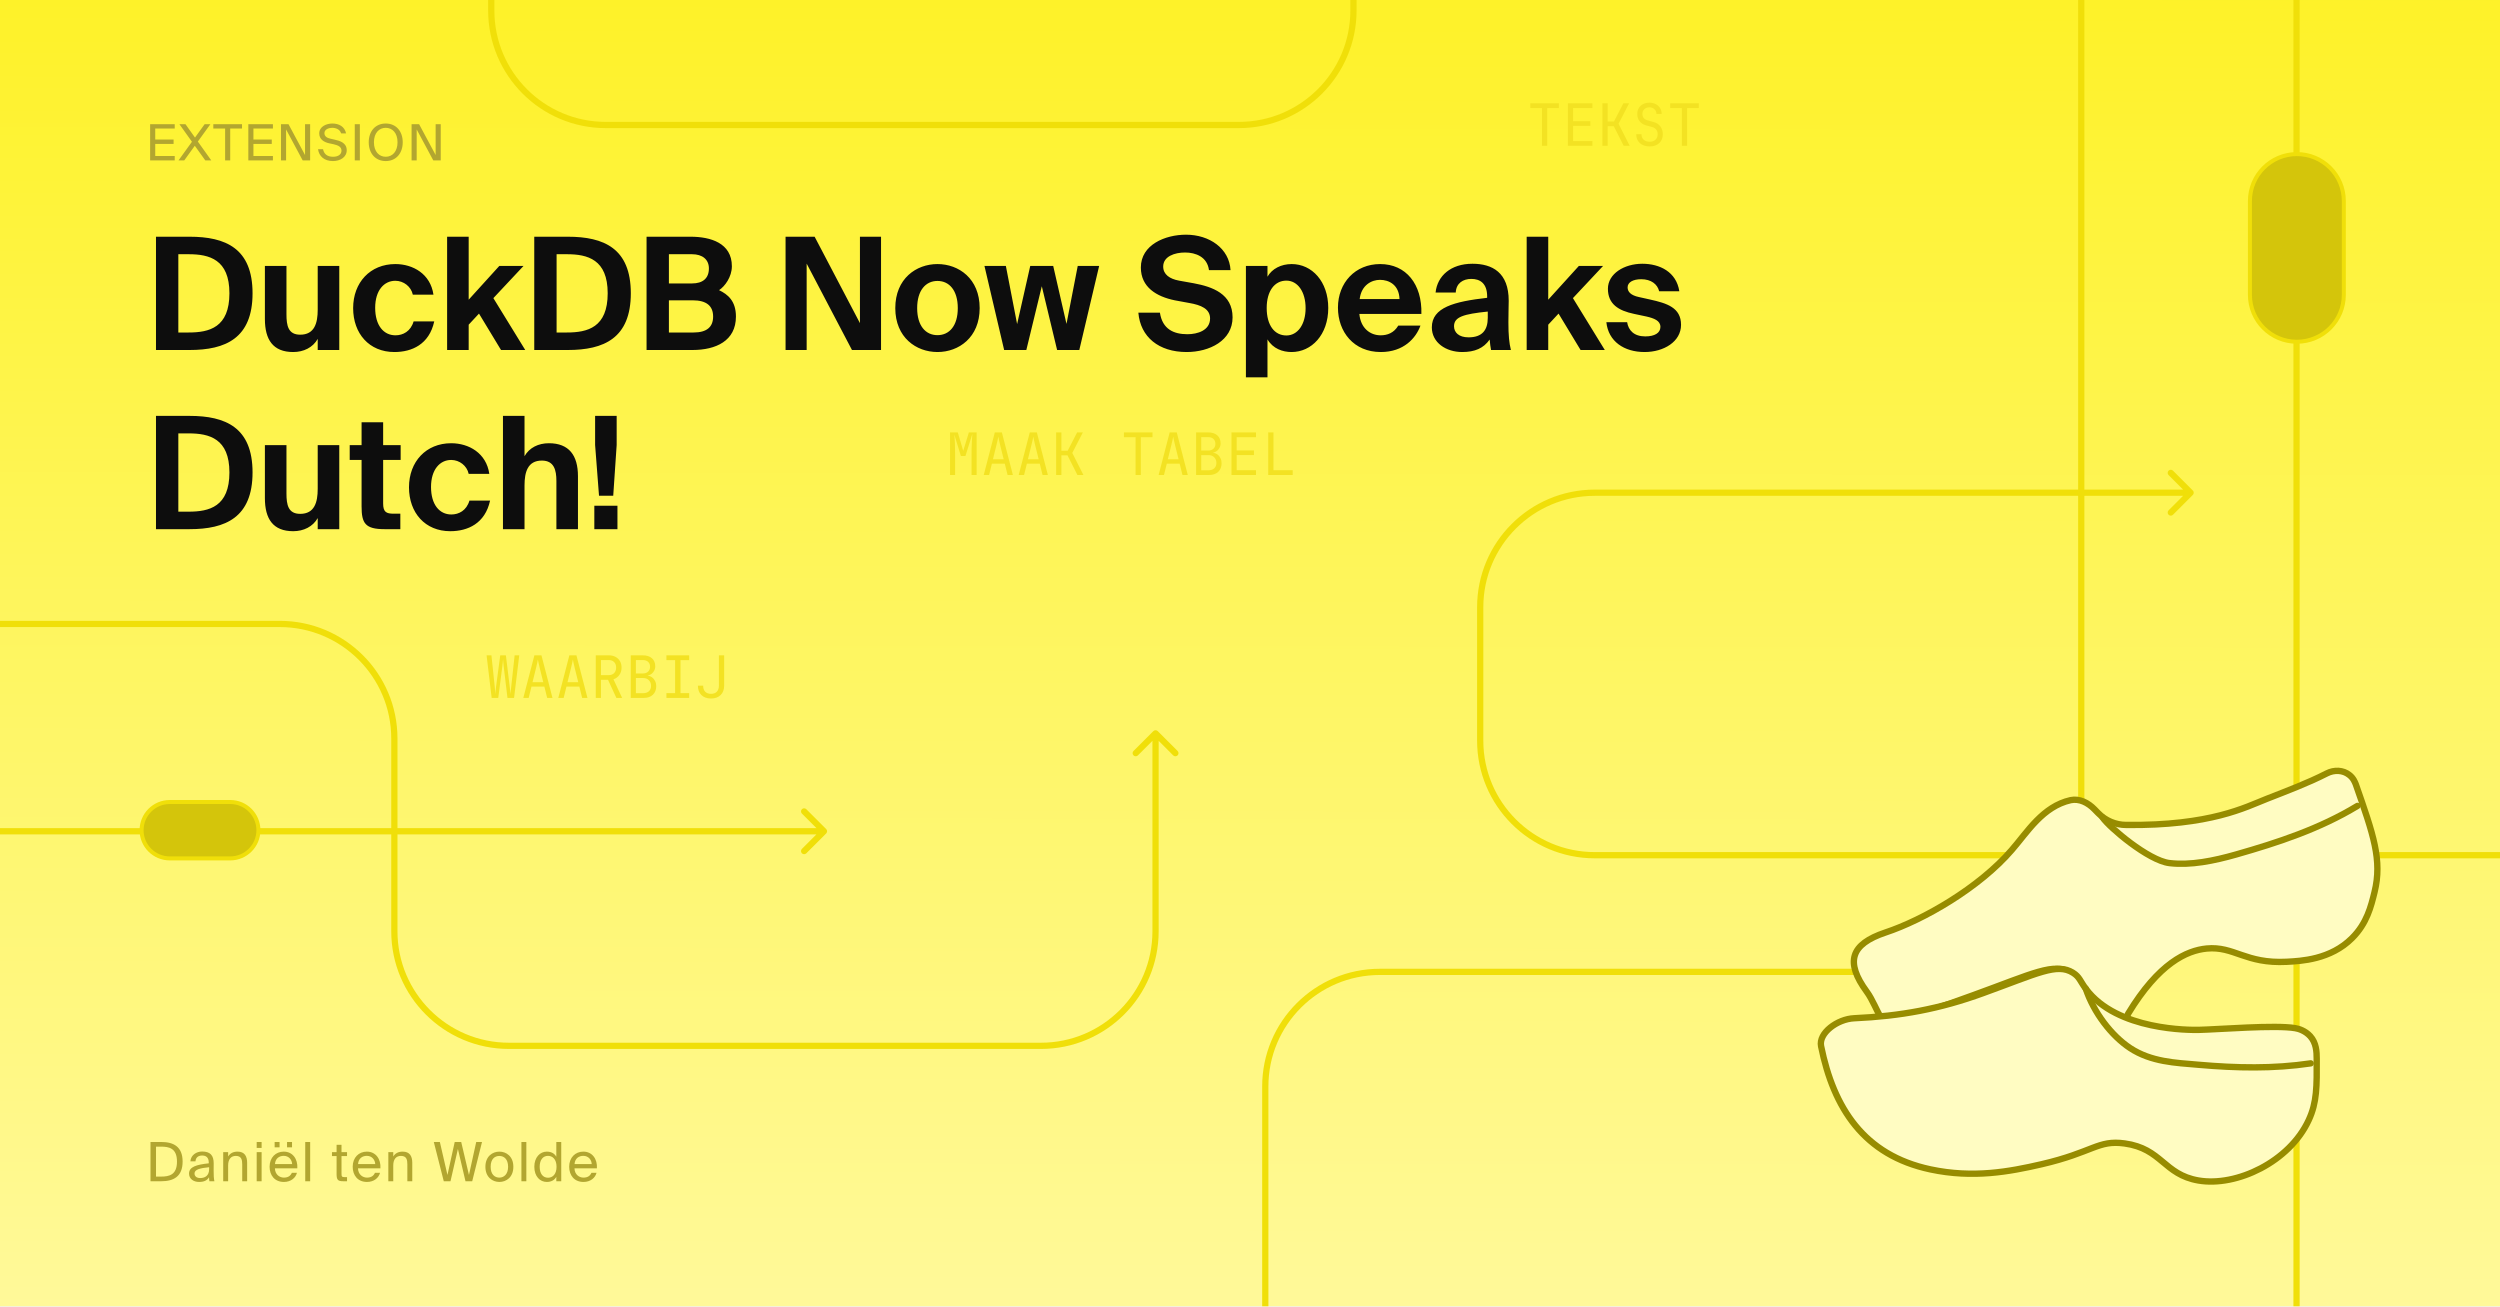
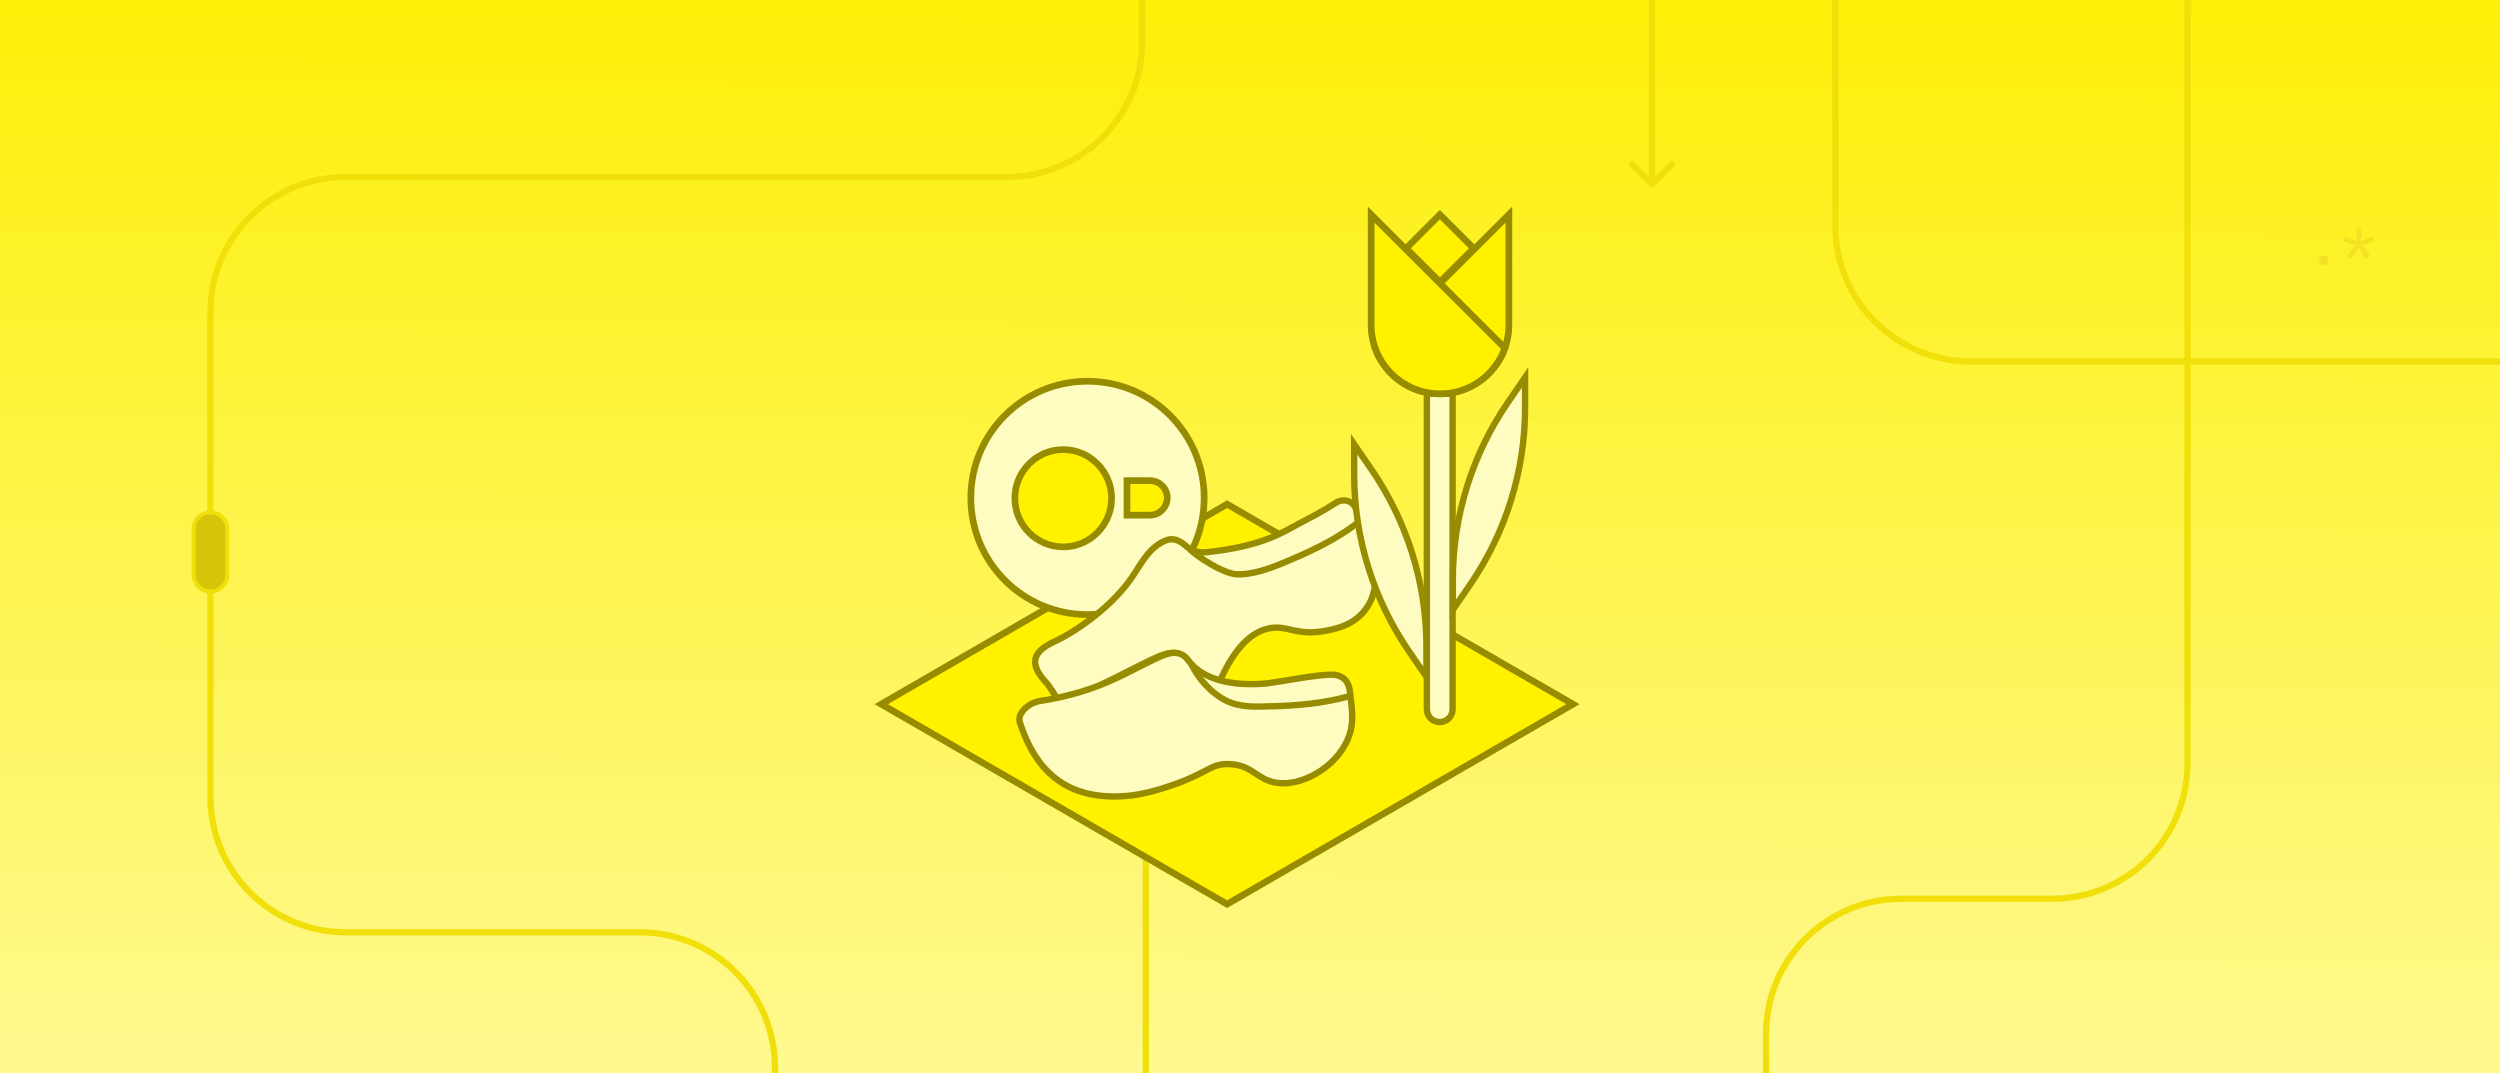
- <svg xmlns="http://www.w3.org/2000/svg" width="1200" height="627" viewBox="0 0 1200 627" fill="none">
-   <g clip-path="url(#clip0_13428_18833)">
-     <g clip-path="url(#clip1_13428_18833)">
-       <rect width="1200" height="627" fill="url(#paint0_linear_13428_18833)" />
-       <path d="M396.558 400.057C397.142 399.473 397.142 398.526 396.558 397.941L387.036 388.419C386.451 387.835 385.504 387.835 384.92 388.419C384.335 389.003 384.335 389.951 384.92 390.535L393.384 398.999L384.92 407.464C384.335 408.048 384.335 408.996 384.92 409.58C385.504 410.164 386.451 410.164 387.036 409.58L396.558 400.057ZM395.5 398.999L395.5 397.503L-81 397.503L-81 398.999L-81 400.496L395.5 400.496L395.5 398.999Z" fill="#F0DF09" />
-       <path d="M1052.56 237.559C1053.14 236.975 1053.14 236.028 1052.56 235.443L1043.04 225.921C1042.45 225.336 1041.5 225.336 1040.92 225.921C1040.34 226.505 1040.34 227.453 1040.92 228.037L1049.38 236.501L1040.92 244.966C1040.34 245.55 1040.34 246.497 1040.92 247.082C1041.5 247.666 1042.45 247.666 1043.04 247.082L1052.56 237.559ZM1051.5 236.501V235.005H765.5V236.501V237.998H1051.5V236.501ZM710.5 291.501H709.004L709.004 355.499L710.5 355.499H711.996L711.996 291.501H710.5ZM765.5 410.499V411.995H1272.24V410.499V409.002H765.5V410.499ZM1327.24 465.499H1325.75V728.999H1327.24H1328.74V465.499H1327.24ZM1382.24 783.999V785.495H1572V783.999V782.502H1382.24V783.999ZM1327.24 728.999H1325.75C1325.75 760.201 1351.04 785.495 1382.24 785.495V783.999V782.502C1352.69 782.502 1328.74 758.548 1328.74 728.999H1327.24ZM1272.24 410.499V411.995C1301.79 411.995 1325.75 435.949 1325.75 465.499H1327.24H1328.74C1328.74 434.297 1303.45 409.002 1272.24 409.002V410.499ZM710.5 355.499L709.004 355.499C709.004 386.701 734.298 411.995 765.5 411.995V410.499V409.002C735.951 409.002 711.996 385.048 711.996 355.499H710.5ZM765.5 236.501V235.005C734.298 235.005 709.004 260.299 709.004 291.501H710.5H711.996C711.996 261.952 735.951 237.998 765.5 237.998V236.501Z" fill="#F0DF09" />
-       <path d="M1102.34 636.001L1102.34 -45.886C1102.34 -76.261 1126.96 -100.886 1157.34 -100.886L1292.23 -100.886C1322.61 -100.886 1347.23 -76.261 1347.23 -45.886L1347.23 252.489C1347.23 282.865 1371.86 307.489 1402.23 307.489L1960.51 307.489C1990.89 307.489 2015.51 332.114 2015.51 362.489L2015.51 505.489" stroke="#F0DF09" stroke-width="2.993" />
-       <rect x="1079.96" y="73.962" width="45.076" height="90.076" rx="22.538" fill="#D4C50B" stroke="#F0DF09" stroke-width="1.924" />
-       <path d="M555.721 350.942C555.137 350.358 554.19 350.358 553.605 350.942L544.083 360.464C543.499 361.049 543.499 361.996 544.083 362.58C544.667 363.165 545.615 363.165 546.199 362.58L554.663 354.116L563.128 362.58C563.712 363.165 564.659 363.165 565.244 362.58C565.828 361.996 565.828 361.049 565.244 360.464L555.721 350.942ZM134.294 299.5L134.294 300.996L134.294 299.5ZM189.294 354.5L187.797 354.5L187.798 447L189.294 447L190.79 447L190.79 354.5L189.294 354.5ZM244.294 502L244.294 503.496L499.663 503.496L499.663 502L499.663 500.504L244.294 500.503L244.294 502ZM554.663 447L556.16 447L556.16 352L554.663 352L553.167 352L553.167 447L554.663 447ZM134.294 299.5L134.294 298.004L-13 298.004L-13 299.5L-13 300.996L134.294 300.996L134.294 299.5ZM499.663 502L499.663 503.496C530.865 503.496 556.16 478.202 556.16 447L554.663 447L553.167 447C553.167 476.549 529.213 500.504 499.663 500.504L499.663 502ZM189.294 447L187.798 447C187.798 478.202 213.092 503.496 244.294 503.496L244.294 502L244.294 500.503C214.745 500.503 190.79 476.549 190.79 447L189.294 447ZM189.294 354.5L190.79 354.5C190.79 323.298 165.495 298.004 134.294 298.004L134.294 299.5L134.294 300.996C163.843 300.996 187.797 324.951 187.797 354.5L189.294 354.5Z" fill="#F0DF09" />
-       <path d="M650.72 -185.493C650.136 -186.077 649.188 -186.077 648.604 -185.493L639.082 -175.97C638.497 -175.386 638.497 -174.439 639.082 -173.854C639.666 -173.27 640.613 -173.27 641.198 -173.854L649.662 -182.319L658.126 -173.854C658.711 -173.27 659.658 -173.27 660.243 -173.854C660.827 -174.439 660.827 -175.386 660.243 -175.97L650.72 -185.493ZM235.803 -166L234.306 -166L235.803 -166ZM180.803 -221L180.803 -219.504L180.803 -221ZM235.803 -166L234.306 -166L234.307 5L235.803 5L237.299 5L237.299 -166L235.803 -166ZM290.803 60L290.803 61.496L594.662 61.496L594.662 60L594.662 58.504L290.803 58.503L290.803 60ZM649.662 5L651.158 5L651.158 -184.435L649.662 -184.435L648.166 -184.435L648.166 5L649.662 5ZM180.803 -221L180.803 -222.496L6.662 -222.496L6.662 -221L6.662 -219.504L180.803 -219.504L180.803 -221ZM594.662 60L594.662 61.496C625.864 61.496 651.158 36.202 651.158 5L649.662 5L648.166 5C648.166 34.549 624.211 58.504 594.662 58.504L594.662 60ZM235.803 5L234.307 5C234.307 36.202 259.601 61.496 290.803 61.496L290.803 60L290.803 58.503C261.254 58.503 237.299 34.549 237.299 5L235.803 5ZM235.803 -166L237.299 -166C237.299 -197.202 212.005 -222.496 180.803 -222.496L180.803 -221L180.803 -219.504C210.352 -219.504 234.306 -195.549 234.306 -166L235.803 -166Z" fill="#F0DF09" />
-       <path d="M465.999 1107L465.999 881.5C465.999 851.125 490.624 826.5 520.999 826.5L552.338 826.5C582.713 826.5 607.338 801.876 607.338 771.5L607.338 521.499C607.338 491.123 631.962 466.499 662.338 466.499L944 466.499C974.376 466.499 999 441.875 999 411.499L999 -71.002C999 -101.378 1023.62 -126.002 1054 -126.002L1175 -126.001" stroke="#F0DF09" stroke-width="2.993" />
-       <rect x="67.962" y="412.038" width="27.076" height="56.076" rx="13.538" transform="rotate(-90 67.9619 412.038)" fill="#D4C50B" stroke="#F0DF09" stroke-width="1.924" />
-       <path d="M456.016 228V207.56H459.74L462.344 216.408L465.06 207.56H468.784V228H466.348V218.34C466.348 217.425 466.357 216.38 466.376 215.204C466.413 214.009 466.46 212.805 466.516 211.592C466.572 210.379 466.637 209.287 466.712 208.316L463.408 218.872H461.224L458.06 208.568C458.209 209.949 458.312 211.461 458.368 213.104C458.424 214.747 458.452 216.492 458.452 218.34V228H456.016ZM472.189 228L477.509 207.56H480.897L486.189 228H483.641L482.297 222.568H476.109L474.765 228H472.189ZM476.613 220.44H481.765L480.197 214.14C479.898 212.945 479.665 211.947 479.497 211.144C479.329 210.341 479.226 209.819 479.189 209.576C479.152 209.819 479.049 210.341 478.881 211.144C478.713 211.947 478.48 212.936 478.181 214.112L476.613 220.44ZM488.978 228L494.298 207.56H497.686L502.978 228H500.43L499.086 222.568H492.898L491.554 228H488.978ZM493.402 220.44H498.554L496.986 214.14C496.687 212.945 496.454 211.947 496.286 211.144C496.118 210.341 496.015 209.819 495.978 209.576C495.941 209.819 495.838 210.341 495.67 211.144C495.502 211.947 495.269 212.936 494.97 214.112L493.402 220.44ZM506.943 228V207.56H509.463V216.352H512.487L517.023 207.56H519.767L514.699 217.416L520.047 228H517.163L512.403 218.564H509.463V228H506.943ZM545.085 228V209.856H539.485V207.56H553.205V209.856H547.605V228H545.085ZM556.134 228L561.454 207.56H564.842L570.134 228H567.586L566.242 222.568H560.054L558.71 228H556.134ZM560.558 220.44H565.71L564.142 214.14C563.844 212.945 563.61 211.947 563.442 211.144C563.274 210.341 563.172 209.819 563.134 209.576C563.097 209.819 562.994 210.341 562.826 211.144C562.658 211.947 562.425 212.936 562.126 214.112L560.558 220.44ZM574.127 228V207.56H579.923C581.79 207.56 583.246 208.027 584.291 208.96C585.355 209.893 585.887 211.191 585.887 212.852C585.887 213.897 585.551 214.84 584.879 215.68C584.226 216.52 583.367 217.043 582.303 217.248V217.332C583.106 217.425 583.806 217.705 584.403 218.172C585.019 218.639 585.495 219.236 585.831 219.964C586.186 220.673 586.363 221.457 586.363 222.316C586.363 224.071 585.822 225.461 584.739 226.488C583.675 227.496 582.21 228 580.343 228H574.127ZM576.591 216.268H579.895C580.978 216.268 581.827 215.979 582.443 215.4C583.078 214.821 583.395 214.037 583.395 213.048C583.395 212.059 583.087 211.275 582.471 210.696C581.855 210.117 581.006 209.828 579.923 209.828H576.591V216.268ZM576.591 225.732H580.063C581.239 225.732 582.163 225.424 582.835 224.808C583.526 224.173 583.871 223.315 583.871 222.232C583.871 221.112 583.526 220.207 582.835 219.516C582.163 218.807 581.239 218.452 580.063 218.452H576.591V225.732ZM591.113 228V207.56H602.873V209.856H593.605V216.184H601.893V218.424H593.605V225.704H602.873V228H591.113ZM608.742 228V207.56H611.262V225.704H620.502V228H608.742Z" fill="#F3E223" />
-       <path d="M740.14 70V51.856H734.54V49.56H748.26V51.856H742.66V70H740.14ZM752.589 70V49.56H764.349V51.856H755.081V58.184H763.369V60.424H755.081V67.704H764.349V70H752.589ZM769.154 70V49.56H771.674V58.352H774.698L779.234 49.56H781.978L776.91 59.416L782.258 70H779.374L774.614 60.564H771.674V70H769.154ZM791.879 70.28C789.901 70.28 788.323 69.757 787.147 68.712C785.971 67.667 785.383 66.229 785.383 64.4H787.903C787.903 65.539 788.267 66.435 788.995 67.088C789.723 67.723 790.685 68.04 791.879 68.04C793.037 68.04 793.961 67.704 794.651 67.032C795.342 66.36 795.687 65.483 795.687 64.4C795.687 63.579 795.463 62.869 795.015 62.272C794.586 61.656 793.961 61.236 793.139 61.012L790.031 60.144C788.743 59.771 787.726 59.108 786.979 58.156C786.251 57.185 785.887 56.047 785.887 54.74C785.887 53.657 786.13 52.705 786.615 51.884C787.101 51.063 787.782 50.428 788.659 49.98C789.537 49.513 790.545 49.28 791.683 49.28C792.841 49.28 793.858 49.513 794.735 49.98C795.631 50.428 796.331 51.063 796.835 51.884C797.339 52.687 797.591 53.62 797.591 54.684H795.071C795.071 53.751 794.754 52.995 794.119 52.416C793.485 51.819 792.673 51.52 791.683 51.52C790.694 51.52 789.891 51.819 789.275 52.416C788.659 52.995 788.351 53.751 788.351 54.684C788.351 55.431 788.547 56.075 788.939 56.616C789.35 57.139 789.919 57.503 790.647 57.708L793.839 58.604C795.202 58.977 796.257 59.687 797.003 60.732C797.769 61.759 798.151 62.981 798.151 64.4C798.151 66.192 797.582 67.62 796.443 68.684C795.305 69.748 793.783 70.28 791.879 70.28ZM807.296 70V51.856H801.696V49.56H815.416V51.856H809.816V70H807.296Z" fill="#F3E223" />
-       <path d="M235.996 335L233.56 314.56H235.884L237.48 329.68C237.555 330.296 237.611 330.94 237.648 331.612C237.685 332.265 237.713 332.788 237.732 333.18C237.769 332.788 237.816 332.265 237.872 331.612C237.947 330.94 238.021 330.296 238.096 329.68L240.112 314.56H242.828L244.676 329.68C244.751 330.296 244.825 330.94 244.9 331.612C244.975 332.265 245.031 332.788 245.068 333.18C245.105 332.788 245.143 332.265 245.18 331.612C245.236 330.94 245.301 330.296 245.376 329.68L247.028 314.56H249.24L246.748 335H243.584L241.736 319.6C241.661 318.965 241.605 318.349 241.568 317.752C241.531 317.136 241.493 316.66 241.456 316.324C241.419 316.66 241.381 317.136 241.344 317.752C241.307 318.349 241.241 318.965 241.148 319.6L239.16 335H235.996ZM251.189 335L256.509 314.56H259.897L265.189 335H262.641L261.297 329.568H255.109L253.765 335H251.189ZM255.613 327.44H260.765L259.197 321.14C258.898 319.945 258.665 318.947 258.497 318.144C258.329 317.341 258.226 316.819 258.189 316.576C258.152 316.819 258.049 317.341 257.881 318.144C257.713 318.947 257.48 319.936 257.181 321.112L255.613 327.44ZM267.978 335L273.298 314.56H276.686L281.978 335H279.43L278.086 329.568H271.898L270.554 335H267.978ZM272.402 327.44H277.554L275.986 321.14C275.687 319.945 275.454 318.947 275.286 318.144C275.118 317.341 275.015 316.819 274.978 316.576C274.941 316.819 274.838 317.341 274.67 318.144C274.502 318.947 274.269 319.936 273.97 321.112L272.402 327.44ZM285.971 335V314.56H292.271C293.485 314.56 294.549 314.812 295.463 315.316C296.378 315.801 297.087 316.483 297.591 317.36C298.095 318.237 298.347 319.264 298.347 320.44C298.347 321.821 297.993 323.007 297.283 323.996C296.574 324.985 295.631 325.676 294.455 326.068L298.627 335H295.855L291.851 326.32H288.463V335H285.971ZM288.463 324.052H292.271C293.317 324.052 294.157 323.725 294.791 323.072C295.426 322.4 295.743 321.523 295.743 320.44C295.743 319.339 295.426 318.461 294.791 317.808C294.157 317.155 293.317 316.828 292.271 316.828H288.463V324.052ZM302.76 335V314.56H308.556C310.423 314.56 311.879 315.027 312.924 315.96C313.988 316.893 314.52 318.191 314.52 319.852C314.52 320.897 314.184 321.84 313.512 322.68C312.859 323.52 312 324.043 310.936 324.248V324.332C311.739 324.425 312.439 324.705 313.036 325.172C313.652 325.639 314.128 326.236 314.464 326.964C314.819 327.673 314.996 328.457 314.996 329.316C314.996 331.071 314.455 332.461 313.372 333.488C312.308 334.496 310.843 335 308.976 335H302.76ZM305.224 323.268H308.528C309.611 323.268 310.46 322.979 311.076 322.4C311.711 321.821 312.028 321.037 312.028 320.048C312.028 319.059 311.72 318.275 311.104 317.696C310.488 317.117 309.639 316.828 308.556 316.828H305.224V323.268ZM305.224 332.732H308.696C309.872 332.732 310.796 332.424 311.468 331.808C312.159 331.173 312.504 330.315 312.504 329.232C312.504 328.112 312.159 327.207 311.468 326.516C310.796 325.807 309.872 325.452 308.696 325.452H305.224V332.732ZM319.885 335V332.704H324.057V316.856H319.885V314.56H330.805V316.856H326.633V332.704H330.805V335H319.885ZM341.294 335.28C339.334 335.28 337.794 334.729 336.674 333.628C335.554 332.527 334.994 331.024 334.994 329.12H337.514C337.514 330.371 337.841 331.341 338.494 332.032C339.166 332.704 340.1 333.04 341.294 333.04C342.489 333.04 343.413 332.704 344.066 332.032C344.738 331.341 345.074 330.371 345.074 329.12V314.56H347.594V329.12C347.594 331.024 347.025 332.527 345.886 333.628C344.766 334.729 343.236 335.28 341.294 335.28Z" fill="#F3E223" />
+ <svg xmlns="http://www.w3.org/2000/svg" width="1200" height="515" viewBox="0 0 1200 515" fill="none">
+   <g clip-path="url(#clip0_13444_27628)">
+     <rect width="1200" height="515" fill="url(#paint0_linear_13444_27628)" />
+     <g clip-path="url(#clip1_13444_27628)">
+       <rect width="1200" height="515" fill="url(#paint1_linear_13444_27628)" />
+       <path d="M794.496 -399.098C794.496 -399.924 793.826 -400.594 792.999 -400.594C792.173 -400.594 791.503 -399.924 791.503 -399.098L792.999 -399.098L794.496 -399.098ZM791.942 89.46C792.526 90.045 793.474 90.045 794.058 89.46L803.58 79.938C804.165 79.354 804.165 78.406 803.58 77.822C802.996 77.238 802.049 77.238 801.464 77.822L793 86.286L784.536 77.822C783.951 77.238 783.004 77.238 782.42 77.822C781.835 78.406 781.835 79.354 782.42 79.938L791.942 89.46ZM792.999 -399.098L791.503 -399.098L791.504 88.402L793 88.402L794.496 88.402L794.496 -399.098L792.999 -399.098Z" fill="#F0DF09" />
+       <path d="M534.999 -473.862L619.612 -473.862C655.51 -473.862 684.612 -444.761 684.612 -408.862L684.612 -199C684.612 -163.102 713.713 -134 749.612 -134L816 -134C851.899 -134 881 -104.899 881 -69L881 108.5C881 144.398 910.102 173.5 946 173.5L1208 173.5" stroke="#F0DF09" stroke-width="2.993" />
+       <path d="M603 749.902L782.688 749.902C818.586 749.902 847.688 720.801 847.688 684.902L847.688 496.402C847.688 460.504 876.789 431.402 912.688 431.402L985 431.402C1020.9 431.402 1050 402.301 1050 366.402L1050 -148.098" stroke="#F0DF09" stroke-width="2.993" />
+       <path d="M372 631.403L372 512.5C372 476.602 342.898 447.5 307 447.5L166 447.501C130.102 447.501 101 418.399 101 382.501L101 149.965C101 114.066 130.102 84.965 166 84.965L483.244 84.965C519.142 84.965 548.244 55.863 548.244 19.965L548.244 -373.097C548.244 -408.996 577.345 -438.097 613.244 -438.097L793 -438.097" stroke="#F0DF09" stroke-width="2.993" />
+       <rect x="92.962" y="245.866" width="16.076" height="38.076" rx="8.038" fill="#D4C50B" stroke="#F0DF09" stroke-width="1.924" />
+       <path d="M1115.4 127.28C1114.71 127.28 1114.15 127.075 1113.72 126.664C1113.31 126.253 1113.1 125.721 1113.1 125.068C1113.1 124.377 1113.31 123.817 1113.72 123.388C1114.15 122.959 1114.71 122.744 1115.4 122.744C1116.09 122.744 1116.64 122.959 1117.05 123.388C1117.48 123.817 1117.7 124.377 1117.7 125.068C1117.7 125.721 1117.48 126.253 1117.05 126.664C1116.64 127.075 1116.09 127.28 1115.4 127.28ZM1128.75 124.116L1126.81 122.744L1128.63 120.14C1128.88 119.804 1129.2 119.393 1129.61 118.908C1130.04 118.423 1130.44 117.993 1130.82 117.62C1130.29 117.545 1129.74 117.433 1129.17 117.284C1128.59 117.135 1128.13 116.995 1127.79 116.864L1124.8 115.744L1125.58 113.532L1128.61 114.652C1128.92 114.764 1129.34 114.941 1129.87 115.184C1130.39 115.427 1130.86 115.679 1131.29 115.94C1131.2 115.455 1131.13 114.96 1131.07 114.456C1131.03 113.933 1131.01 113.495 1131.01 113.14V109.64H1133.37V113.14C1133.37 113.495 1133.34 113.933 1133.28 114.456C1133.23 114.96 1133.15 115.455 1133.06 115.94C1133.51 115.679 1133.98 115.427 1134.49 115.184C1135.01 114.941 1135.44 114.764 1135.77 114.652L1138.8 113.532L1139.58 115.744L1136.59 116.864C1136.25 116.995 1135.79 117.135 1135.21 117.284C1134.63 117.433 1134.08 117.545 1133.56 117.62C1133.93 117.993 1134.34 118.432 1134.77 118.936C1135.19 119.421 1135.52 119.823 1135.75 120.14L1137.57 122.744L1135.63 124.116L1133.81 121.484C1133.59 121.167 1133.32 120.728 1133 120.168C1132.68 119.608 1132.41 119.085 1132.19 118.6C1131.97 119.085 1131.69 119.608 1131.38 120.168C1131.06 120.709 1130.79 121.148 1130.57 121.484L1128.75 124.116Z" fill="#F3E223" />
+       <path d="M548.493 881.278C548.493 882.104 549.163 882.774 549.989 882.774C550.815 882.774 551.485 882.104 551.485 881.278L549.989 881.278L548.493 881.278ZM551.046 392.72C550.462 392.135 549.515 392.135 548.93 392.72L539.408 402.242C538.823 402.827 538.823 403.774 539.408 404.358C539.992 404.943 540.94 404.943 541.524 404.358L549.988 395.894L558.453 404.358C559.037 404.943 559.984 404.943 560.569 404.358C561.153 403.774 561.153 402.827 560.569 402.242L551.046 392.72ZM549.989 881.278L551.485 881.278L551.485 393.778L549.988 393.778L548.492 393.778L548.493 881.278L549.989 881.278Z" fill="#F0DF09" />
    </g>
-     <path d="M110.125 140.775C110.125 124.5 100.45 122.025 90.55 122.025H85.6V159.6H90.55C100.45 159.6 110.125 157.2 110.125 140.775ZM74.875 113.625H91C108.25 113.625 121.225 119.175 121.225 140.775C121.225 162.375 108.25 168 91 168H74.875V113.625ZM152.502 168V162.675C150.177 166.8 145.752 168.975 140.727 168.975C131.052 168.975 127.152 163.05 127.152 153.15V127.65H137.502V150.9C137.502 156.3 138.327 160.65 144.102 160.65C151.002 160.65 152.502 155.025 152.502 148.65V127.65H162.852V168H152.502ZM189.76 126.75C198.235 126.75 206.635 131.475 208.06 141.45H198.16C197.335 137.55 193.735 134.775 189.76 134.775C184.36 134.775 180.085 139.35 180.085 147.75C180.085 156.225 184.135 160.95 189.835 160.95C193.435 160.95 197.11 159.075 198.535 154.275H208.435C206.035 165.3 197.71 168.975 189.31 168.975C177.235 168.975 169.51 160.125 169.51 147.9C169.51 135.6 177.685 126.75 189.76 126.75ZM214.616 113.625H224.966V143.85L239.666 127.65H251.291L236.816 143.1L252.116 168H240.491L229.916 150.525L224.966 155.85V168H214.616V113.625ZM291.692 140.775C291.692 124.5 282.017 122.025 272.117 122.025H267.167V159.6H272.117C282.017 159.6 291.692 157.2 291.692 140.775ZM256.442 113.625H272.567C289.817 113.625 302.792 119.175 302.792 140.775C302.792 162.375 289.817 168 272.567 168H256.442V113.625ZM310.349 168V113.625H331.499C341.024 113.625 351.299 116.625 351.299 127.8C351.299 132.9 347.924 137.475 345.149 139.275C349.349 141.3 353.249 144.45 353.249 151.95C353.249 163.65 343.574 168 332.399 168H310.349ZM321.074 144.15V159.6H332.924C339.224 159.6 342.299 156.975 342.299 151.95C342.299 146.85 339.149 144.15 332.474 144.15H321.074ZM321.074 122.025V136.05H332.174C337.274 136.05 340.274 133.65 340.274 128.85C340.274 124.575 337.199 122.025 332.174 122.025H321.074ZM422.897 168H408.947L387.197 126.525V168H377.072V113.625H391.022L412.772 155.1V113.625H422.897V168ZM449.988 134.85C444.288 134.85 440.238 139.425 440.238 147.9C440.238 156.375 444.288 160.875 449.988 160.875C455.688 160.875 459.738 156.375 459.738 147.9C459.738 139.425 455.688 134.85 449.988 134.85ZM449.988 168.975C439.788 168.975 429.738 162 429.738 147.9C429.738 133.725 439.788 126.75 449.988 126.75C460.188 126.75 470.238 133.725 470.238 147.9C470.238 162 460.188 168.975 449.988 168.975ZM488.214 155.55L494.514 127.65H505.539L511.914 155.475L517.314 127.65H527.589L518.064 168H507.414L500.064 137.4L492.639 168H481.989L472.539 127.65H482.814L488.214 155.55ZM570.786 145.425L563.886 144.15C555.111 142.35 547.611 137.85 547.611 128.4C547.611 117.45 559.311 112.65 569.286 112.65C580.536 112.65 590.061 119.25 590.661 129.675H580.311C579.486 123.3 573.936 121.2 568.836 121.2C563.811 121.2 558.336 123.075 558.336 127.95C558.336 131.775 561.486 133.875 565.911 134.7L573.036 135.975C581.886 137.625 591.636 141 591.636 152.325C591.636 163.5 580.536 168.975 569.586 168.975C556.236 168.975 547.386 161.775 546.411 150.075H556.761C557.961 158.1 563.511 160.425 569.961 160.425C574.761 160.425 580.836 158.625 580.836 152.85C580.836 148.275 576.561 146.4 570.786 145.425ZM617.464 161.025C622.864 161.025 626.689 155.775 626.689 147.9C626.689 140.025 622.864 134.7 617.464 134.7C611.764 134.7 608.014 139.725 608.014 147.825C608.014 156.15 611.764 161.025 617.464 161.025ZM608.389 181.125H598.039V127.65H608.389V132.825C610.564 129 614.914 126.75 620.014 126.75C629.764 126.75 637.564 135.15 637.564 147.825C637.564 160.725 629.539 168.975 619.939 168.975C615.739 168.975 611.014 167.4 608.389 162.9V181.125ZM682.265 150.675H652.49C653.09 157.575 657.74 160.95 662.69 160.95C665.915 160.95 669.065 159.825 671.165 156.3H681.815C679.64 162.3 673.79 168.975 662.765 168.975C649.79 168.975 642.215 159.3 642.215 147.675C642.215 135.675 650.54 126.75 662.465 126.75C674.915 126.75 682.64 136.425 682.265 150.675ZM662.39 134.325C658.49 134.325 653.465 136.725 652.64 143.55H671.765C671.54 136.725 666.74 134.325 662.39 134.325ZM714.132 152.55V149.55C702.507 150.75 697.932 152.1 697.932 156.6C697.932 159.525 700.182 161.925 704.907 161.925C711.432 161.925 714.132 158.475 714.132 152.55ZM715.032 162.975C712.107 167.175 707.907 168.975 701.832 168.975C694.107 168.975 687.282 164.475 687.282 157.125C687.282 147.6 697.932 144.75 713.832 142.95V142.275C713.832 136.05 710.457 133.875 706.257 133.875C702.282 133.875 698.982 135.9 698.757 140.4H689.082C689.907 132.45 696.357 126.6 706.782 126.6C716.307 126.6 724.182 130.8 724.182 144.375C724.182 145.575 724.032 151.05 724.032 154.65C724.032 161.025 724.407 164.625 725.232 168H715.707C715.407 166.725 715.257 165 715.032 162.975ZM732.804 113.625H743.154V143.85L757.854 127.65H769.479L755.004 143.1L770.304 168H758.679L748.104 150.525L743.154 155.85V168H732.804V113.625ZM806.073 139.8H796.398C795.573 136.425 792.573 134.025 787.773 134.025C783.948 134.025 781.248 135.45 781.248 137.925C781.248 140.1 782.823 141.75 786.648 142.575L792.048 143.775C800.073 145.575 806.898 147.6 806.898 155.925C806.898 164.025 798.573 168.975 789.423 168.975C779.523 168.975 772.023 163.875 771.048 154.65H781.023C781.623 158.55 784.323 161.475 789.723 161.475C794.223 161.475 796.998 159.825 796.998 156.9C796.998 153.9 793.923 152.775 790.398 151.95L784.398 150.675C776.823 149.1 771.798 145.95 771.798 138.6C771.798 131.4 779.598 126.6 788.298 126.6C796.698 126.6 804.648 130.5 806.073 139.8ZM110.125 226.775C110.125 210.5 100.45 208.025 90.55 208.025H85.6V245.6H90.55C100.45 245.6 110.125 243.2 110.125 226.775ZM74.875 199.625H91C108.25 199.625 121.225 205.175 121.225 226.775C121.225 248.375 108.25 254 91 254H74.875V199.625ZM152.502 254V248.675C150.177 252.8 145.752 254.975 140.727 254.975C131.052 254.975 127.152 249.05 127.152 239.15V213.65H137.502V236.9C137.502 242.3 138.327 246.65 144.102 246.65C151.002 246.65 152.502 241.025 152.502 234.65V213.65H162.852V254H152.502ZM173.56 213.65V202.7H183.91V213.65H192.31V220.775H183.91V241.625C183.91 245.75 185.335 246.575 189.01 246.575H192.16V254H184.585C175.285 254 173.56 251.15 173.56 243.125V220.775H167.86V213.65H173.56ZM216.567 212.75C225.042 212.75 233.442 217.475 234.867 227.45H224.967C224.142 223.55 220.542 220.775 216.567 220.775C211.167 220.775 206.892 225.35 206.892 233.75C206.892 242.225 210.942 246.95 216.642 246.95C220.242 246.95 223.917 245.075 225.342 240.275H235.242C232.842 251.3 224.517 254.975 216.117 254.975C204.042 254.975 196.317 246.125 196.317 233.9C196.317 221.6 204.492 212.75 216.567 212.75ZM251.772 199.625V218.975C254.097 214.85 258.447 212.75 263.472 212.75C273.147 212.75 277.422 218.6 277.422 228.575V254H267.072V230.825C267.072 225.65 265.947 221.075 260.097 221.075C253.272 221.075 251.772 226.625 251.772 233V254H241.422V199.625H251.772ZM294.35 237.95H287.525L285.65 213.575V199.625H296V213.575L294.35 237.95ZM296.375 254H285.275V242.75H296.375V254Z" fill="#0D0D0D" />
-     <path d="M72.064 77V59.6H83.872V61.712H74.512V66.992H83.32V69.104H74.512V74.888H83.872V77H72.064ZM85.679 77L92.135 68.048L86.111 59.6H89.015L93.599 66.032L98.231 59.6H100.991L94.967 67.952L101.423 77H98.543L93.503 69.968L88.439 77H85.679ZM108.053 77V61.712H102.389V59.6H116.165V61.712H110.501V77H108.053ZM119.194 77V59.6H131.002V61.712H121.642V66.992H130.45V69.104H121.642V74.888H131.002V77H119.194ZM148.865 77H145.289L137.321 62.144V77H134.873V59.6H138.473L146.417 74.408V59.6H148.865V77ZM153.23 64.04C153.23 60.704 156.71 59.288 159.518 59.288C162.662 59.288 165.422 60.704 166.118 64.04H163.742C163.166 62.048 161.15 61.352 159.422 61.352C158.078 61.352 155.726 61.952 155.726 63.896C155.726 65.432 156.926 66.2 158.558 66.56L160.574 67.016C163.238 67.592 166.43 68.6 166.43 72.104C166.43 75.488 163.262 77.312 159.806 77.312C155.702 77.312 153.11 75.056 152.654 71.6H155.054C155.51 74 157.166 75.248 159.854 75.248C162.446 75.248 163.91 74.048 163.91 72.32C163.91 70.472 162.326 69.752 160.166 69.248L158.006 68.792C155.606 68.264 153.23 66.92 153.23 64.04ZM172.733 59.6V77H170.285V59.6H172.733ZM179.487 68.288C179.487 72.776 181.983 75.248 185.151 75.248C188.319 75.248 190.815 72.776 190.815 68.288C190.815 63.8 188.319 61.352 185.151 61.352C181.983 61.352 179.487 63.8 179.487 68.288ZM193.311 68.288C193.311 73.544 190.167 77.312 185.151 77.312C180.135 77.312 176.991 73.544 176.991 68.288C176.991 63.032 180.135 59.288 185.151 59.288C190.167 59.288 193.311 63.032 193.311 68.288ZM211.556 77H207.98L200.012 62.144V77H197.564V59.6H201.164L209.108 74.408V59.6H211.556V77Z" fill="#B2A630" />
-     <path d="M84.95 557.562C84.95 551.166 81.18 550.386 77.306 550.386H74.888V564.764H77.306C81.18 564.764 84.95 563.984 84.95 557.562ZM72.236 548.15H77.384C83.338 548.15 87.654 550.412 87.654 557.562C87.654 564.738 83.338 567 77.384 567H72.236V548.15ZM100.388 561.15V560.266C96.098 560.682 93.368 561.332 93.368 563.256C93.368 564.582 94.382 565.466 96.072 565.466C98.282 565.466 100.388 564.452 100.388 561.15ZM95.552 567.338C92.926 567.338 90.742 565.882 90.742 563.308C90.742 560.006 94.486 559.018 100.206 558.394V558.056C100.206 555.482 98.802 554.65 97.034 554.65C95.058 554.65 93.94 555.69 93.836 557.432H91.392C91.6 554.416 94.304 552.726 97.008 552.726C100.882 552.726 102.598 554.546 102.572 558.498L102.546 561.722C102.52 564.088 102.624 565.674 102.91 567H100.518C100.44 566.48 100.362 565.908 100.336 565.076C99.478 566.532 98.048 567.338 95.552 567.338ZM109.504 553.012V555.118C110.31 553.792 111.662 552.778 114.028 552.778C117.408 552.778 118.63 554.962 118.63 558.16V567H116.264V558.862C116.264 556.704 115.9 554.832 113.196 554.832C110.908 554.832 109.504 556.392 109.504 559.408V567H107.138V553.012H109.504ZM123.209 553.012H125.575V567H123.209V553.012ZM123.209 548.15H125.575V551.01H123.209V548.15ZM142.718 560.786H131.954C132.032 563.802 134.216 565.258 136.27 565.258C138.35 565.258 139.494 564.322 140.092 562.944H142.536C141.912 565.336 139.676 567.338 136.27 567.338C131.85 567.338 129.406 564.166 129.406 560.032C129.406 555.586 132.37 552.778 136.192 552.778C140.482 552.778 143.004 556.34 142.718 560.786ZM136.192 554.806C134.112 554.806 132.188 555.95 131.98 558.758H140.222C140.144 556.782 138.714 554.806 136.192 554.806ZM131.824 550.724V548.15H134.19V550.724H131.824ZM137.778 548.15H140.17V550.724H137.778V548.15ZM148.881 548.15V567H146.515V548.15H148.881ZM161.56 553.012V549.502H163.926V553.012H166.578V554.91H163.926V563.204C163.926 564.66 164.03 565.024 165.382 565.024H166.578V567H164.862C162.184 567 161.56 566.402 161.56 563.49V554.91H159.35V553.012H161.56ZM182.603 560.786H171.839C171.917 563.802 174.101 565.258 176.155 565.258C178.235 565.258 179.379 564.322 179.977 562.944H182.421C181.797 565.336 179.561 567.338 176.155 567.338C171.735 567.338 169.291 564.166 169.291 560.032C169.291 555.586 172.255 552.778 176.077 552.778C180.367 552.778 182.889 556.34 182.603 560.786ZM176.077 554.806C173.997 554.806 172.073 555.95 171.865 558.758H180.107C180.029 556.782 178.599 554.806 176.077 554.806ZM188.766 553.012V555.118C189.572 553.792 190.924 552.778 193.29 552.778C196.67 552.778 197.892 554.962 197.892 558.16V567H195.526V558.862C195.526 556.704 195.162 554.832 192.458 554.832C190.17 554.832 188.766 556.392 188.766 559.408V567H186.4V553.012H188.766ZM221.381 548.15L225.099 563.984L228.583 548.15H231.365L226.659 567H223.435L219.795 551.504L216.233 567H213.009L208.225 548.15H211.137L214.777 563.984L218.261 548.15H221.381ZM235.515 560.058C235.515 563.802 237.543 565.258 239.701 565.258C241.859 565.258 243.887 563.646 243.887 560.058C243.887 556.314 241.859 554.858 239.701 554.858C237.543 554.858 235.515 556.236 235.515 560.058ZM239.701 552.778C242.951 552.778 246.409 554.988 246.409 560.058C246.409 565.128 242.951 567.338 239.701 567.338C236.451 567.338 232.993 565.128 232.993 560.058C232.993 554.988 236.451 552.778 239.701 552.778ZM252.645 548.15V567H250.279V548.15H252.645ZM267.032 555.222V548.15H269.398V567H267.032V564.894C266.174 566.376 264.718 567.338 262.456 567.338C259.232 567.338 256.476 564.712 256.476 560.058C256.476 555.482 259.232 552.778 262.456 552.778C264.718 552.778 266.174 553.74 267.032 555.222ZM267.136 560.058C267.136 556.366 265.16 554.806 263.054 554.806C260.636 554.806 259.05 556.704 259.05 560.058C259.05 563.412 260.636 565.31 263.054 565.31C265.16 565.31 267.136 563.75 267.136 560.058ZM286.519 560.786H275.755C275.833 563.802 278.017 565.258 280.071 565.258C282.151 565.258 283.295 564.322 283.893 562.944H286.337C285.713 565.336 283.477 567.338 280.071 567.338C275.651 567.338 273.207 564.166 273.207 560.032C273.207 555.586 276.171 552.778 279.993 552.778C284.283 552.778 286.805 556.34 286.519 560.786ZM279.993 554.806C277.913 554.806 275.989 555.95 275.781 558.758H284.023C283.945 556.782 282.515 554.806 279.993 554.806Z" fill="#B2A630" />
-     <path d="M1005.3 388.421C1002.25 385.315 998.179 383.186 993.919 384.065C980.498 387.098 973.158 399.376 965.743 407.882C950.023 426.226 923.107 441.612 905.014 447.603C888.257 453.224 885.587 461.731 896.042 476.006C898.786 479.705 901.161 485.918 902.57 487.841C905.502 491.843 909.542 488.093 913.838 487.841C919.918 487.471 929.187 484.217 947.502 477.56C975.901 467.278 985.911 461.805 994.216 466.982C997.701 469.127 997.924 471.272 1000.96 475.341C1005.86 481.998 1012.83 486.51 1020.32 489.69L1021.5 486.584C1036.26 462.248 1049.61 456.257 1059.17 455.295C1072.44 454.038 1077.71 462.692 1097.65 461.657C1104.4 461.287 1118.64 460.695 1129.02 450.266C1136.14 443.165 1138.07 435.102 1139.77 428.223C1143.55 412.838 1139.25 400.708 1130.8 376.52C1130.43 375.559 1129.61 373.414 1127.61 371.934C1124.72 369.641 1120.49 369.346 1116.79 371.269C1107.52 376.003 1097.73 379.627 1088.16 383.399C1077.78 387.468 1061.1 396.418 1020.61 395.974C1015.5 395.974 1010.6 393.903 1007.04 390.204L1005.3 388.421Z" fill="#FFFCC2" stroke="#978C00" stroke-width="3.06" stroke-miterlimit="10" />
-     <path d="M874.125 502.204C880.144 531.821 894.577 554.462 926.588 561.302C947.108 565.68 964.551 562.396 979.941 558.839C1004.7 553.094 1006.96 547.075 1019.82 548.853C1037.74 551.315 1038.56 563.764 1055.25 566.637C1073.51 569.784 1098.96 557.677 1108.19 537.635C1112.16 529.085 1112.09 521.493 1112.02 508.155C1112.02 504.871 1111.82 500.562 1108.88 497.347C1106.48 494.748 1103.4 493.79 1101.69 493.517C1092.19 491.875 1064.83 494.132 1055.45 494.338C1051.49 494.406 1016.19 494.816 1001.21 474.638C998.409 470.876 998.204 468.893 994.989 466.909C987.328 462.121 978.162 467.183 951.896 476.69C930.978 484.313 912.291 487.752 890.028 488.759C881.85 489.129 872.83 495.92 874.125 502.204Z" fill="#FFFCC2" stroke="#978C00" stroke-width="3.06" stroke-miterlimit="10" />
-     <path d="M1001.14 474.501C1004.97 485.992 1013.45 497.142 1022.48 503.093C1032.6 509.727 1044.09 510.138 1055.38 511.095C1073.3 512.669 1091.22 513.079 1109.14 510.411" stroke="#978C00" stroke-width="3.06" stroke-miterlimit="10" stroke-linecap="round" />
-     <path d="M1131.56 386.844C1113.41 397.851 1093.55 404.387 1073.29 410.166C1062.67 413.193 1051.42 415.495 1041.33 414.282C1031.24 413.07 1012.33 397.035 1009.19 392.331" stroke="#978C00" stroke-width="3.06" stroke-miterlimit="10" stroke-linecap="round" />
+     <path d="M755 338L589 434L423 338L589 242L755 338Z" fill="#FFF100" stroke="#978C00" stroke-width="3.21" stroke-miterlimit="10" stroke-linecap="round" />
+     <path d="M522 295C491.019 295 466 269.981 466 239C466 208.019 491.019 183 522 183C552.981 183 578 208.019 578 239C578 269.981 552.981 295 522 295Z" fill="#FFFCC2" stroke="#978C00" stroke-width="3.21" stroke-miterlimit="10" stroke-linecap="round" />
+     <path d="M551.939 230.704H540.953V247.283H551.939C556.494 247.283 560.278 243.498 560.278 238.943C560.278 234.354 556.494 230.704 551.939 230.704Z" fill="#FFF100" stroke="#978C00" stroke-width="3.21" stroke-miterlimit="10" stroke-linecap="round" />
+     <path d="M487.135 239.155C487.135 252.03 497.551 262.512 510.345 262.512C523.14 262.512 533.556 252.03 533.556 239.155C533.556 226.281 523.14 215.799 510.345 215.799C497.551 215.799 487.135 226.281 487.135 239.155Z" fill="#FFF100" stroke="#978C00" stroke-width="3.21" stroke-miterlimit="10" stroke-linecap="round" />
+     <path d="M568.19 261.199C565.934 259.362 563.067 258.251 560.301 259.154C551.606 262.172 547.644 270.883 543.35 277.092C534.272 290.46 517.529 302.698 505.949 308.033C495.23 313.022 494.091 318.876 502.108 327.584C504.208 329.838 506.251 333.791 507.331 334.964C509.579 337.405 511.985 334.61 514.822 334.122C518.836 333.422 524.754 330.566 536.431 324.772C554.541 315.816 560.786 311.429 566.694 314.25C569.171 315.416 569.479 316.825 571.804 319.302C575.554 323.362 580.525 325.84 585.741 327.395L586.297 325.241C594.288 307.962 602.712 302.982 608.999 301.628C617.728 299.801 621.874 305.16 635.056 302.981C639.514 302.231 648.933 300.774 655.055 293.066C659.256 287.814 659.935 282.31 660.555 277.61C661.919 267.1 658.154 259.358 650.728 243.911C650.409 243.299 649.707 241.934 648.265 241.101C646.172 239.792 643.34 239.912 641.019 241.467C635.212 245.306 628.976 248.447 622.9 251.669C616.303 255.149 605.881 262.345 578.936 265.075C575.535 265.458 572.127 264.447 569.484 262.254L568.19 261.199Z" fill="#FFFCC2" stroke="#978C00" stroke-width="3.06" stroke-miterlimit="10" />
+     <path d="M652.001 250.717C640.762 259.39 628.05 265.218 615.01 270.574C608.181 273.379 600.873 275.75 594.075 275.698C587.277 275.646 573.504 266.4 571.068 263.508" stroke="#978C00" stroke-width="3.06" stroke-miterlimit="10" stroke-linecap="round" />
+     <path d="M489.498 346.637C495.712 365.875 506.998 379.847 528.788 382.002C542.756 383.379 554.105 379.893 564.07 376.379C580.1 370.709 581.151 366.539 589.832 366.761C601.929 367.058 603.405 375.273 614.714 375.935C627.089 376.662 643.099 366.713 647.74 352.701C649.738 346.72 649.126 341.679 648.084 332.817C647.838 330.635 647.38 327.785 645.184 325.868C643.399 324.319 641.281 323.913 640.124 323.859C633.681 323.478 615.662 327.022 609.448 327.859C606.816 328.201 583.385 331.111 571.919 318.817C569.774 316.526 569.49 315.222 567.204 314.144C561.754 311.534 556.039 315.583 539.29 323.866C525.953 330.496 513.789 334.178 499.065 336.511C493.656 337.368 488.167 342.557 489.498 346.637Z" fill="#FFFCC2" stroke="#978C00" stroke-width="3.06" stroke-miterlimit="10" />
+     <path d="M571.859 318.731C575.264 326.084 581.735 332.862 588.182 336.143C595.407 339.797 603.077 339.211 610.651 339.004C622.681 338.711 634.625 337.645 646.338 334.533" stroke="#978C00" stroke-width="3.06" stroke-miterlimit="10" stroke-linecap="round" />
+     <path d="M697.25 189.039H684.898V340.426C684.898 343.837 687.664 346.602 691.074 346.602C694.485 346.602 697.25 343.837 697.25 340.426V189.039Z" fill="#FFFCC2" stroke="#978C00" stroke-width="3.06" stroke-miterlimit="10" />
+     <path d="M732.047 181.127V195.643C732.047 226.06 722.8 255.686 705.56 280.758L697.369 292.701V278.185C697.369 247.768 706.617 218.142 723.857 193.07L732.047 181.127Z" fill="#FFFCC2" stroke="#978C00" stroke-width="3.06" stroke-miterlimit="10" />
+     <path d="M650 213.254V227.77C650 258.187 659.247 287.813 676.487 312.886L684.678 324.828V310.312C684.678 279.895 675.431 250.27 658.191 225.197L650 213.254Z" fill="#FFFCC2" stroke="#978C00" stroke-width="3.06" stroke-miterlimit="10" />
+     <path d="M691.104 189.039C709.401 189.039 724.263 174.193 724.263 155.917V103L660.059 167.133C664.682 179.868 676.77 189.039 691.104 189.039Z" fill="#FFF100" stroke="#978C00" stroke-width="3.21" stroke-miterlimit="10" stroke-linecap="round" />
+     <path d="M691.307 189.039C673.01 189.039 658.148 174.193 658.148 155.917V103L722.352 167.133C717.729 179.868 705.641 189.039 691.307 189.039Z" fill="#FFF100" stroke="#978C00" stroke-width="3.21" stroke-miterlimit="10" stroke-linecap="round" />
+     <path d="M707.36 119.205L691.152 103.016L674.945 119.205L691.152 135.395L707.36 119.205Z" fill="#FFF100" stroke="#978C00" stroke-width="3.21" stroke-miterlimit="10" stroke-linecap="round" />
  </g>
  <defs>
-     <linearGradient id="paint0_linear_13428_18833" x1="587" y1="-228" x2="585.824" y2="741.999" gradientUnits="userSpaceOnUse">
+     <linearGradient id="paint0_linear_13444_27628" x1="589" y1="-26.5" x2="587" y2="627" gradientUnits="userSpaceOnUse">
      <stop stop-color="#FDEF00" />
      <stop offset="0.939" stop-color="#FFFAA3" />
    </linearGradient>
-     <clipPath id="clip0_13428_18833">
-       <rect width="1200" height="627" fill="white" />
+     <linearGradient id="paint1_linear_13444_27628" x1="589" y1="-26.5" x2="587" y2="627" gradientUnits="userSpaceOnUse">
+       <stop stop-color="#FDEF00" />
+       <stop offset="0.939" stop-color="#FFFAA3" />
+     </linearGradient>
+     <clipPath id="clip0_13444_27628">
+       <rect width="1200" height="515" fill="white" />
    </clipPath>
-     <clipPath id="clip1_13428_18833">
-       <rect width="1200" height="627" fill="white" />
+     <clipPath id="clip1_13444_27628">
+       <rect width="1200" height="515" fill="white" />
    </clipPath>
  </defs>
</svg>
